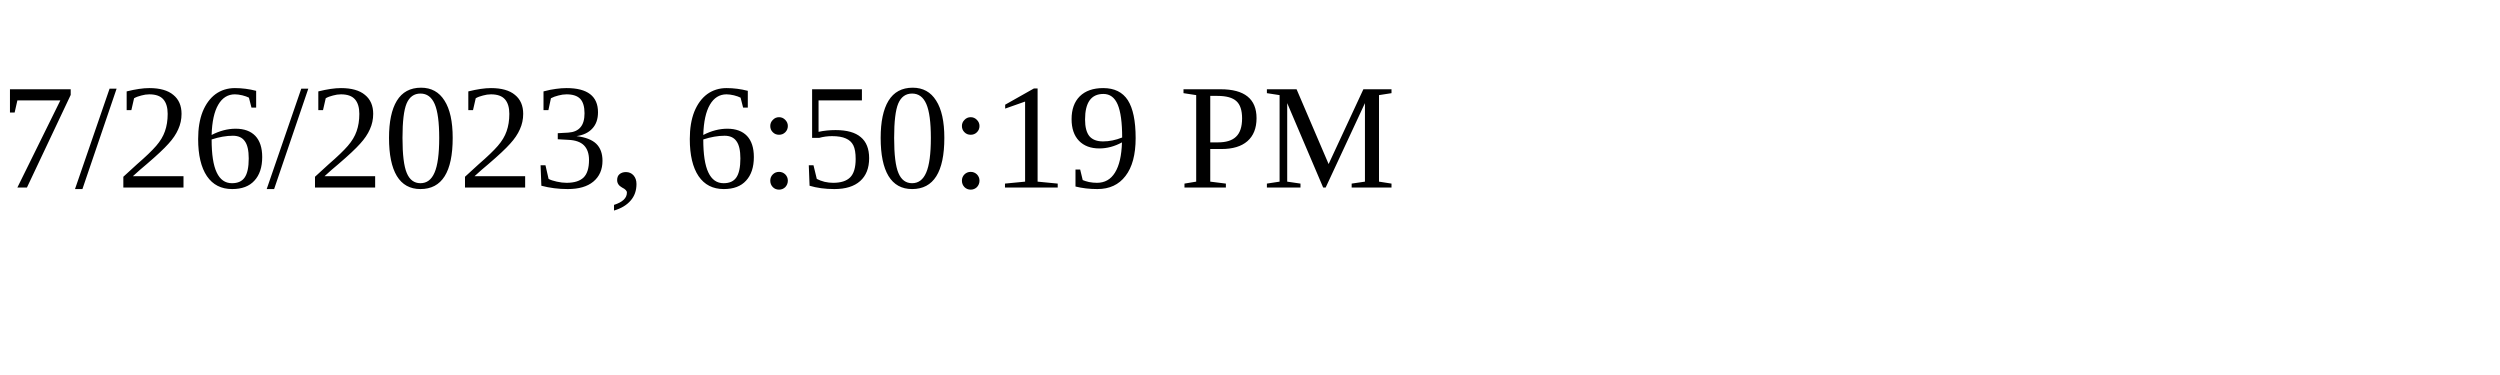
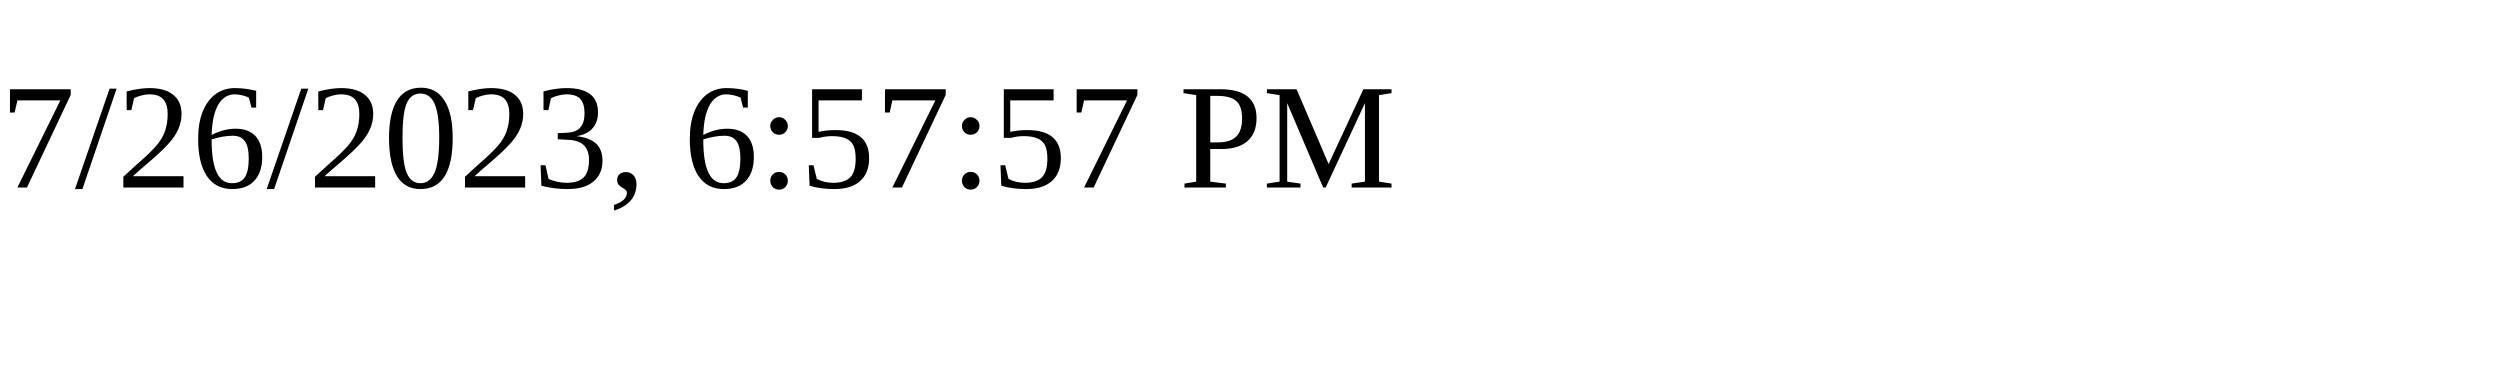
<svg xmlns="http://www.w3.org/2000/svg" height="30" width="200">
-   <text x="0" y="15">7/26/2023, 6:50:19 PM</text>
+   <text x="0" y="15">7/26/2023, 6:57:57 PM</text>
</svg>
